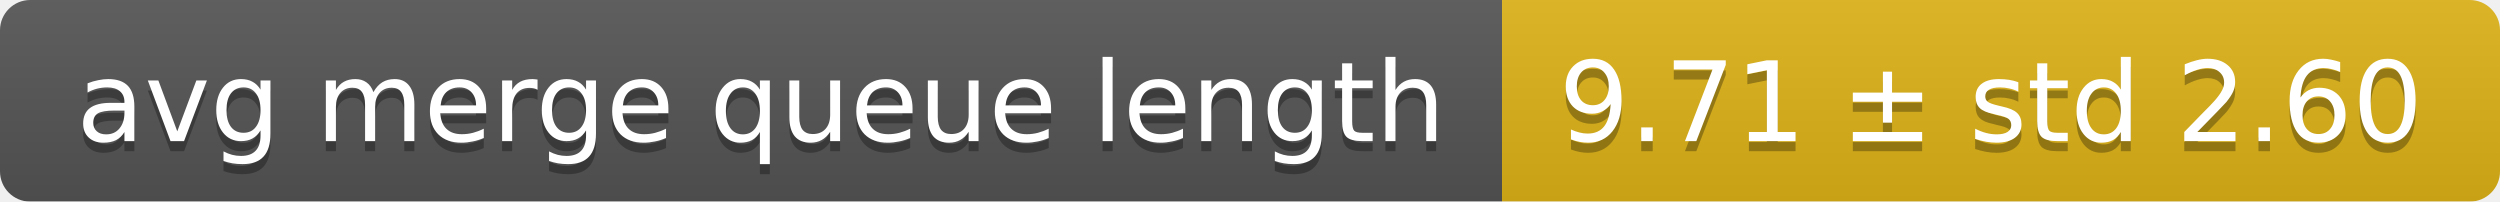
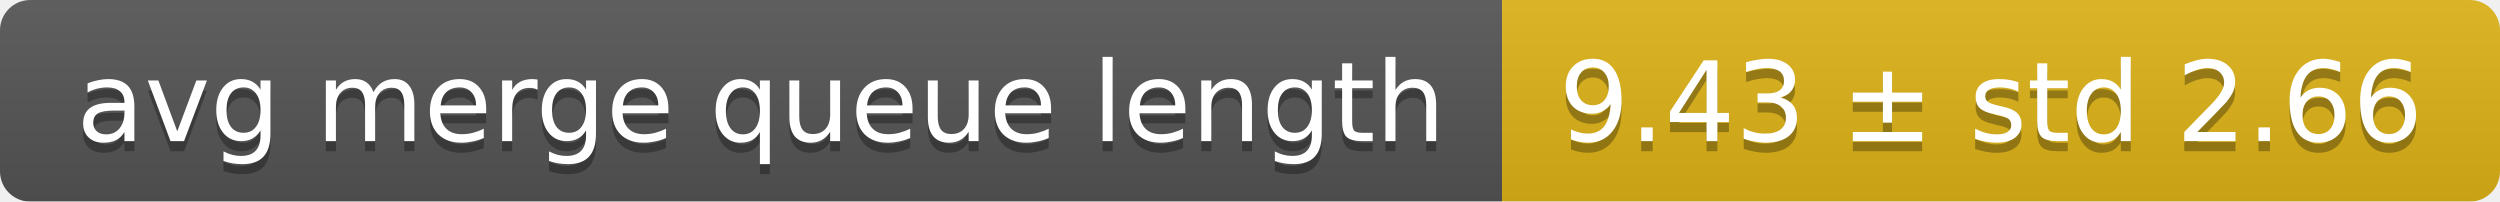
<svg xmlns="http://www.w3.org/2000/svg" width="248" height="20">
  <linearGradient id="smooth" x2="0" y2="100%">
    <stop offset="0" stop-color="#bbb" stop-opacity=".1" />
    <stop offset="1" stop-opacity=".1" />
  </linearGradient>
  <mask id="round">
    <rect width="248" height="20" rx="3" fill="#fff" />
  </mask>
  <g mask="url(#round)">
    <rect width="149" height="20" fill="#555" />
    <rect x="149" width="99" height="20" fill="#dfb317" />
    <rect width="248" height="20" fill="url(#smooth)" />
  </g>
  <g fill="#fff" text-anchor="middle" font-family="DejaVu Sans,Verdana,Geneva,sans-serif" font-size="11">
    <text x="75.5" y="15" fill="#010101" fill-opacity=".3">avg merge queue length</text>
    <text x="75.5" y="14">avg merge queue length</text>
-     <text x="197.5" y="15" fill="#010101" fill-opacity=".3">9.71 ± std 2.60</text>
-     <text x="197.5" y="14">9.71 ± std 2.60</text>
+     <text x="197.5" y="15" fill="#010101" fill-opacity=".3">9.43 ± std 2.66</text>
+     <text x="197.5" y="14">9.43 ± std 2.66</text>
  </g>
</svg>
